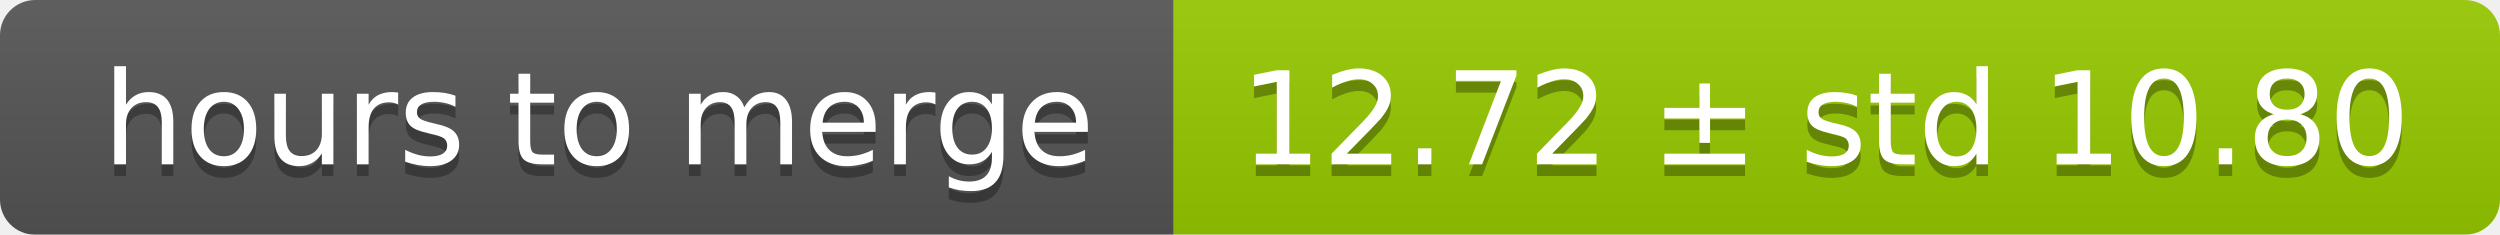
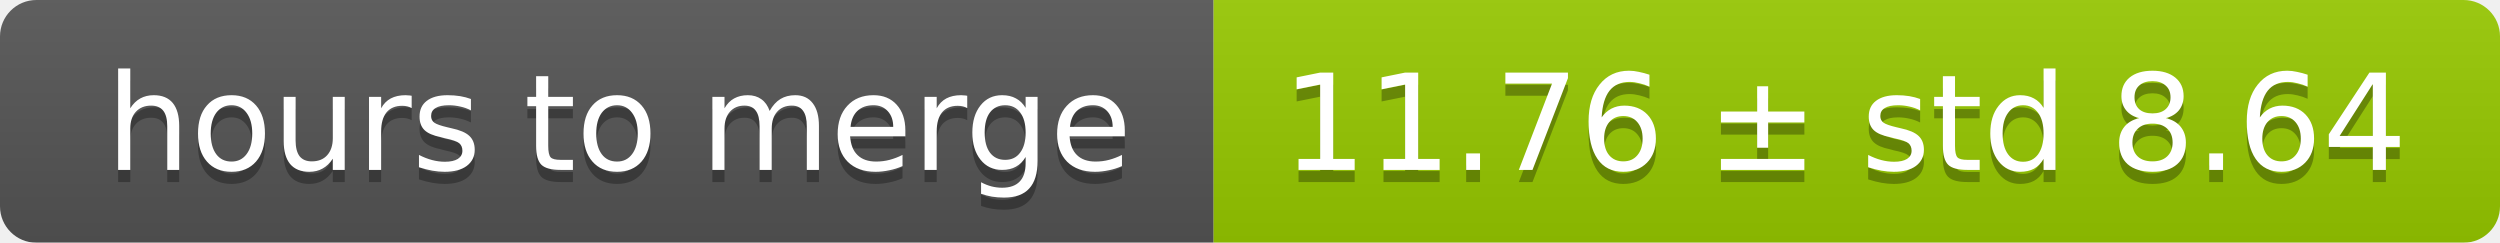
- <svg xmlns="http://www.w3.org/2000/svg" width="213" height="20">
+ <svg xmlns="http://www.w3.org/2000/svg" width="206" height="20">
  <linearGradient id="smooth" x2="0" y2="100%">
    <stop offset="0" stop-color="#bbb" stop-opacity=".1" />
    <stop offset="1" stop-opacity=".1" />
  </linearGradient>
  <mask id="round">
-     <rect width="213" height="20" rx="3" fill="#fff" />
+     <rect width="206" height="20" rx="3" fill="#fff" />
  </mask>
  <g mask="url(#round)">
    <rect width="100" height="20" fill="#555" />
-     <rect x="100" width="113" height="20" fill="#97ca00" />
-     <rect width="213" height="20" fill="url(#smooth)" />
+     <rect x="100" width="106" height="20" fill="#97ca00" />
+     <rect width="206" height="20" fill="url(#smooth)" />
  </g>
  <g fill="#fff" text-anchor="middle" font-family="DejaVu Sans,Verdana,Geneva,sans-serif" font-size="11">
    <text x="51" y="15" fill="#010101" fill-opacity=".3">hours to merge</text>
    <text x="51" y="14">hours to merge</text>
-     <text x="155.5" y="15" fill="#010101" fill-opacity=".3">12.72 ± std 10.80</text>
-     <text x="155.5" y="14">12.72 ± std 10.80</text>
+     <text x="152" y="15" fill="#010101" fill-opacity=".3">11.76 ± std 8.64</text>
+     <text x="152" y="14">11.76 ± std 8.64</text>
  </g>
</svg>
